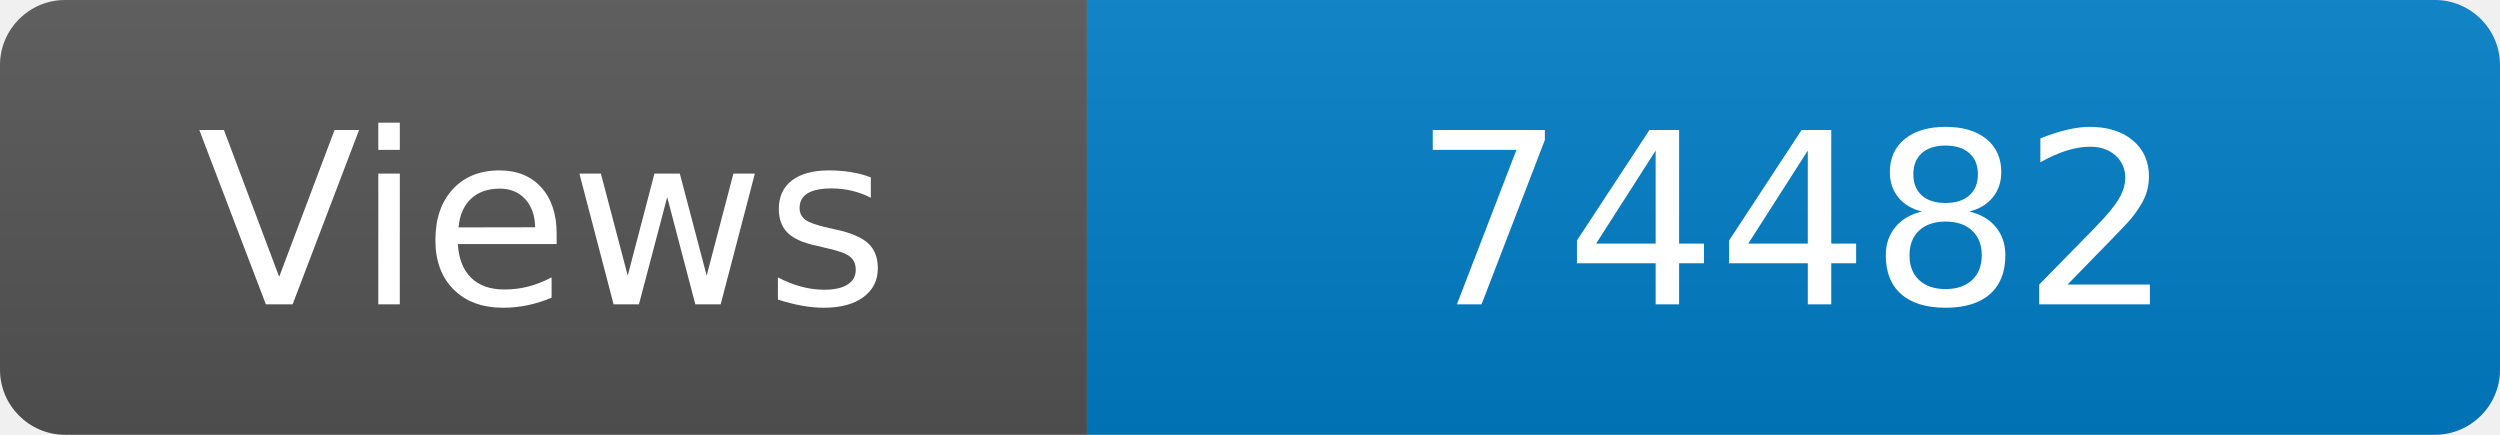
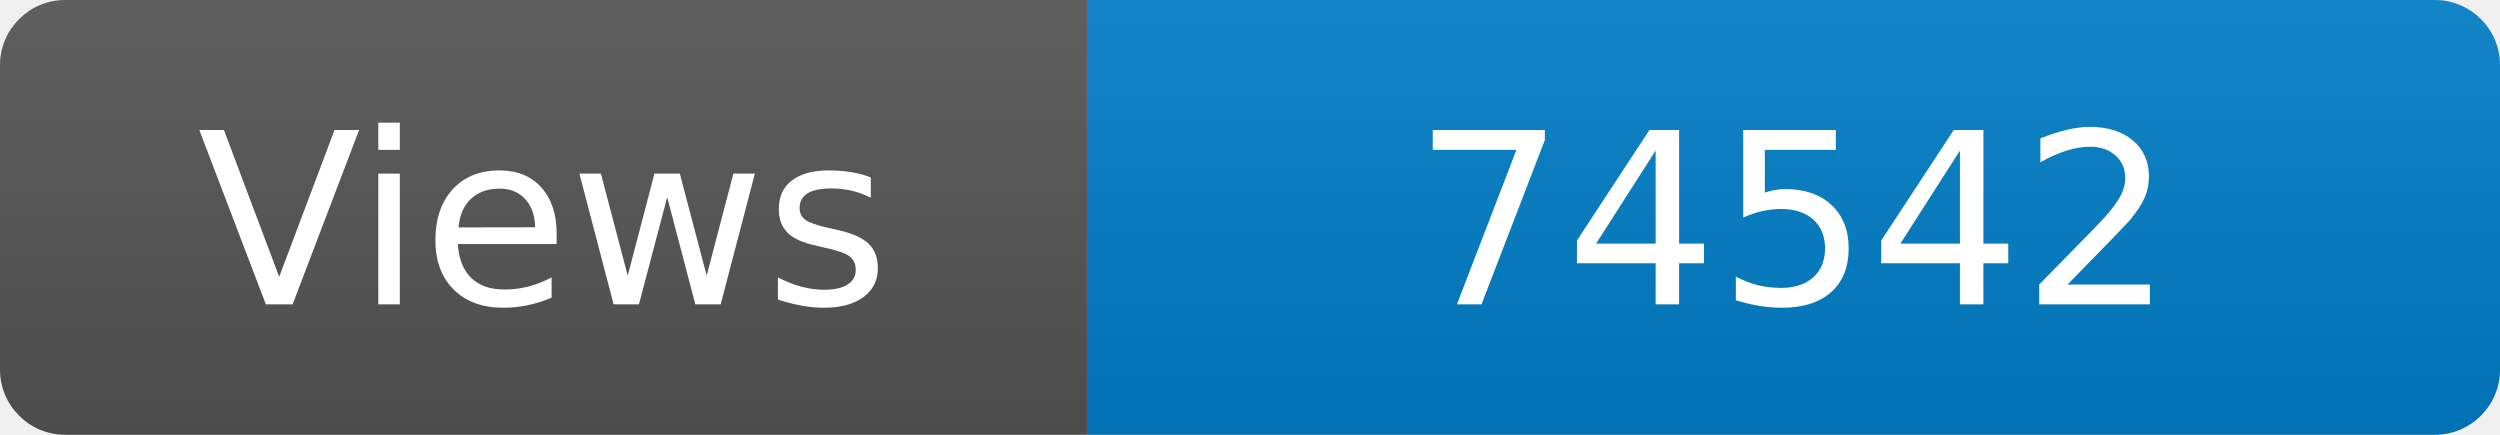
<svg xmlns="http://www.w3.org/2000/svg" width="115" height="20" role="img" aria-label="Maintained?: yes">
  <linearGradient id="s" x2="0" y2="100%">
    <stop offset="0" stop-color="#bbb" stop-opacity=".1" />
    <stop offset="1" stop-opacity=".1" />
  </linearGradient>
  <clipPath id="r">
    <rect width="115" height="20" rx="3" fill="#fff" />
  </clipPath>
  <g clip-path="url(#r)">
    <rect width="50" height="20" fill="#555" />
    <rect x="50" width="160" height="20" fill="#007ec6" />
    <rect width="115" height="20" fill="url(#s)" />
  </g>
  <g fill="#fff" text-anchor="middle" font-family="Verdana,Geneva,DejaVu Sans,sans-serif" font-size="110">
    <text x="250" y="140" transform="scale(.1)" fill="#fff">Views</text>
-     <text x="825" y="140" transform="scale(.1)" fill="#fff">74482</text>
+     <text x="825" y="140" transform="scale(.1)" fill="#fff">74542</text>
  </g>
</svg>
